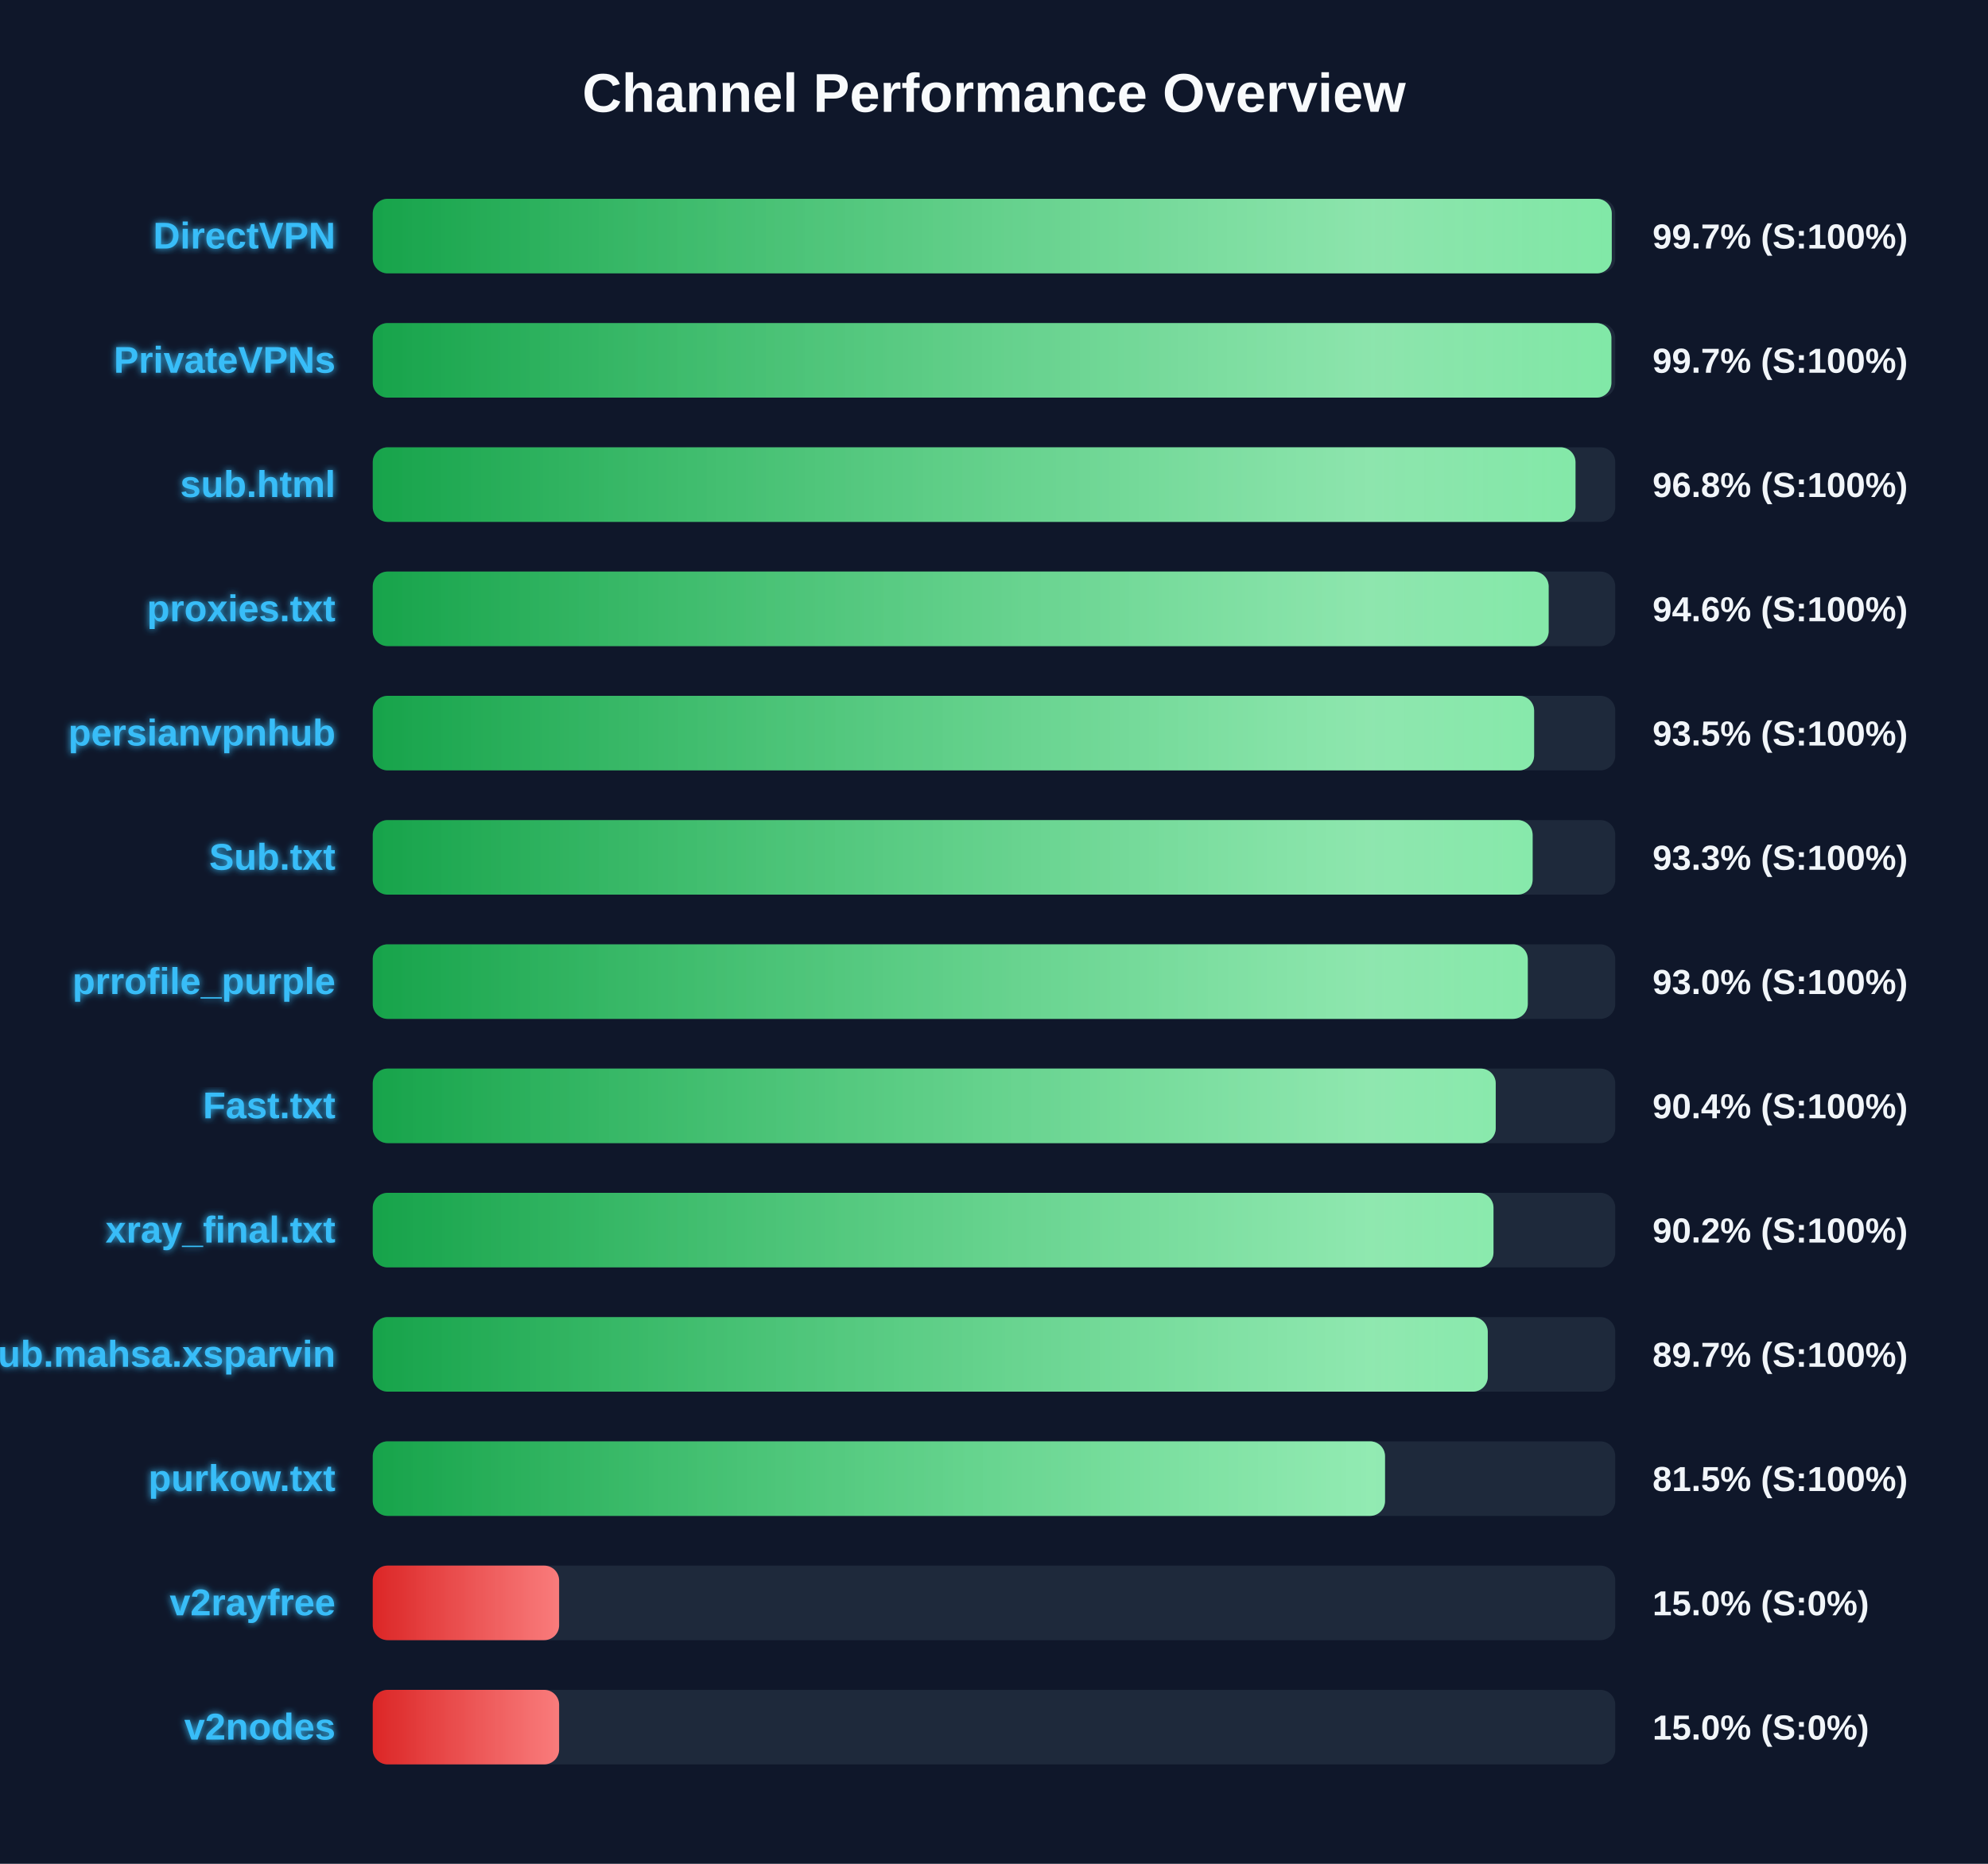
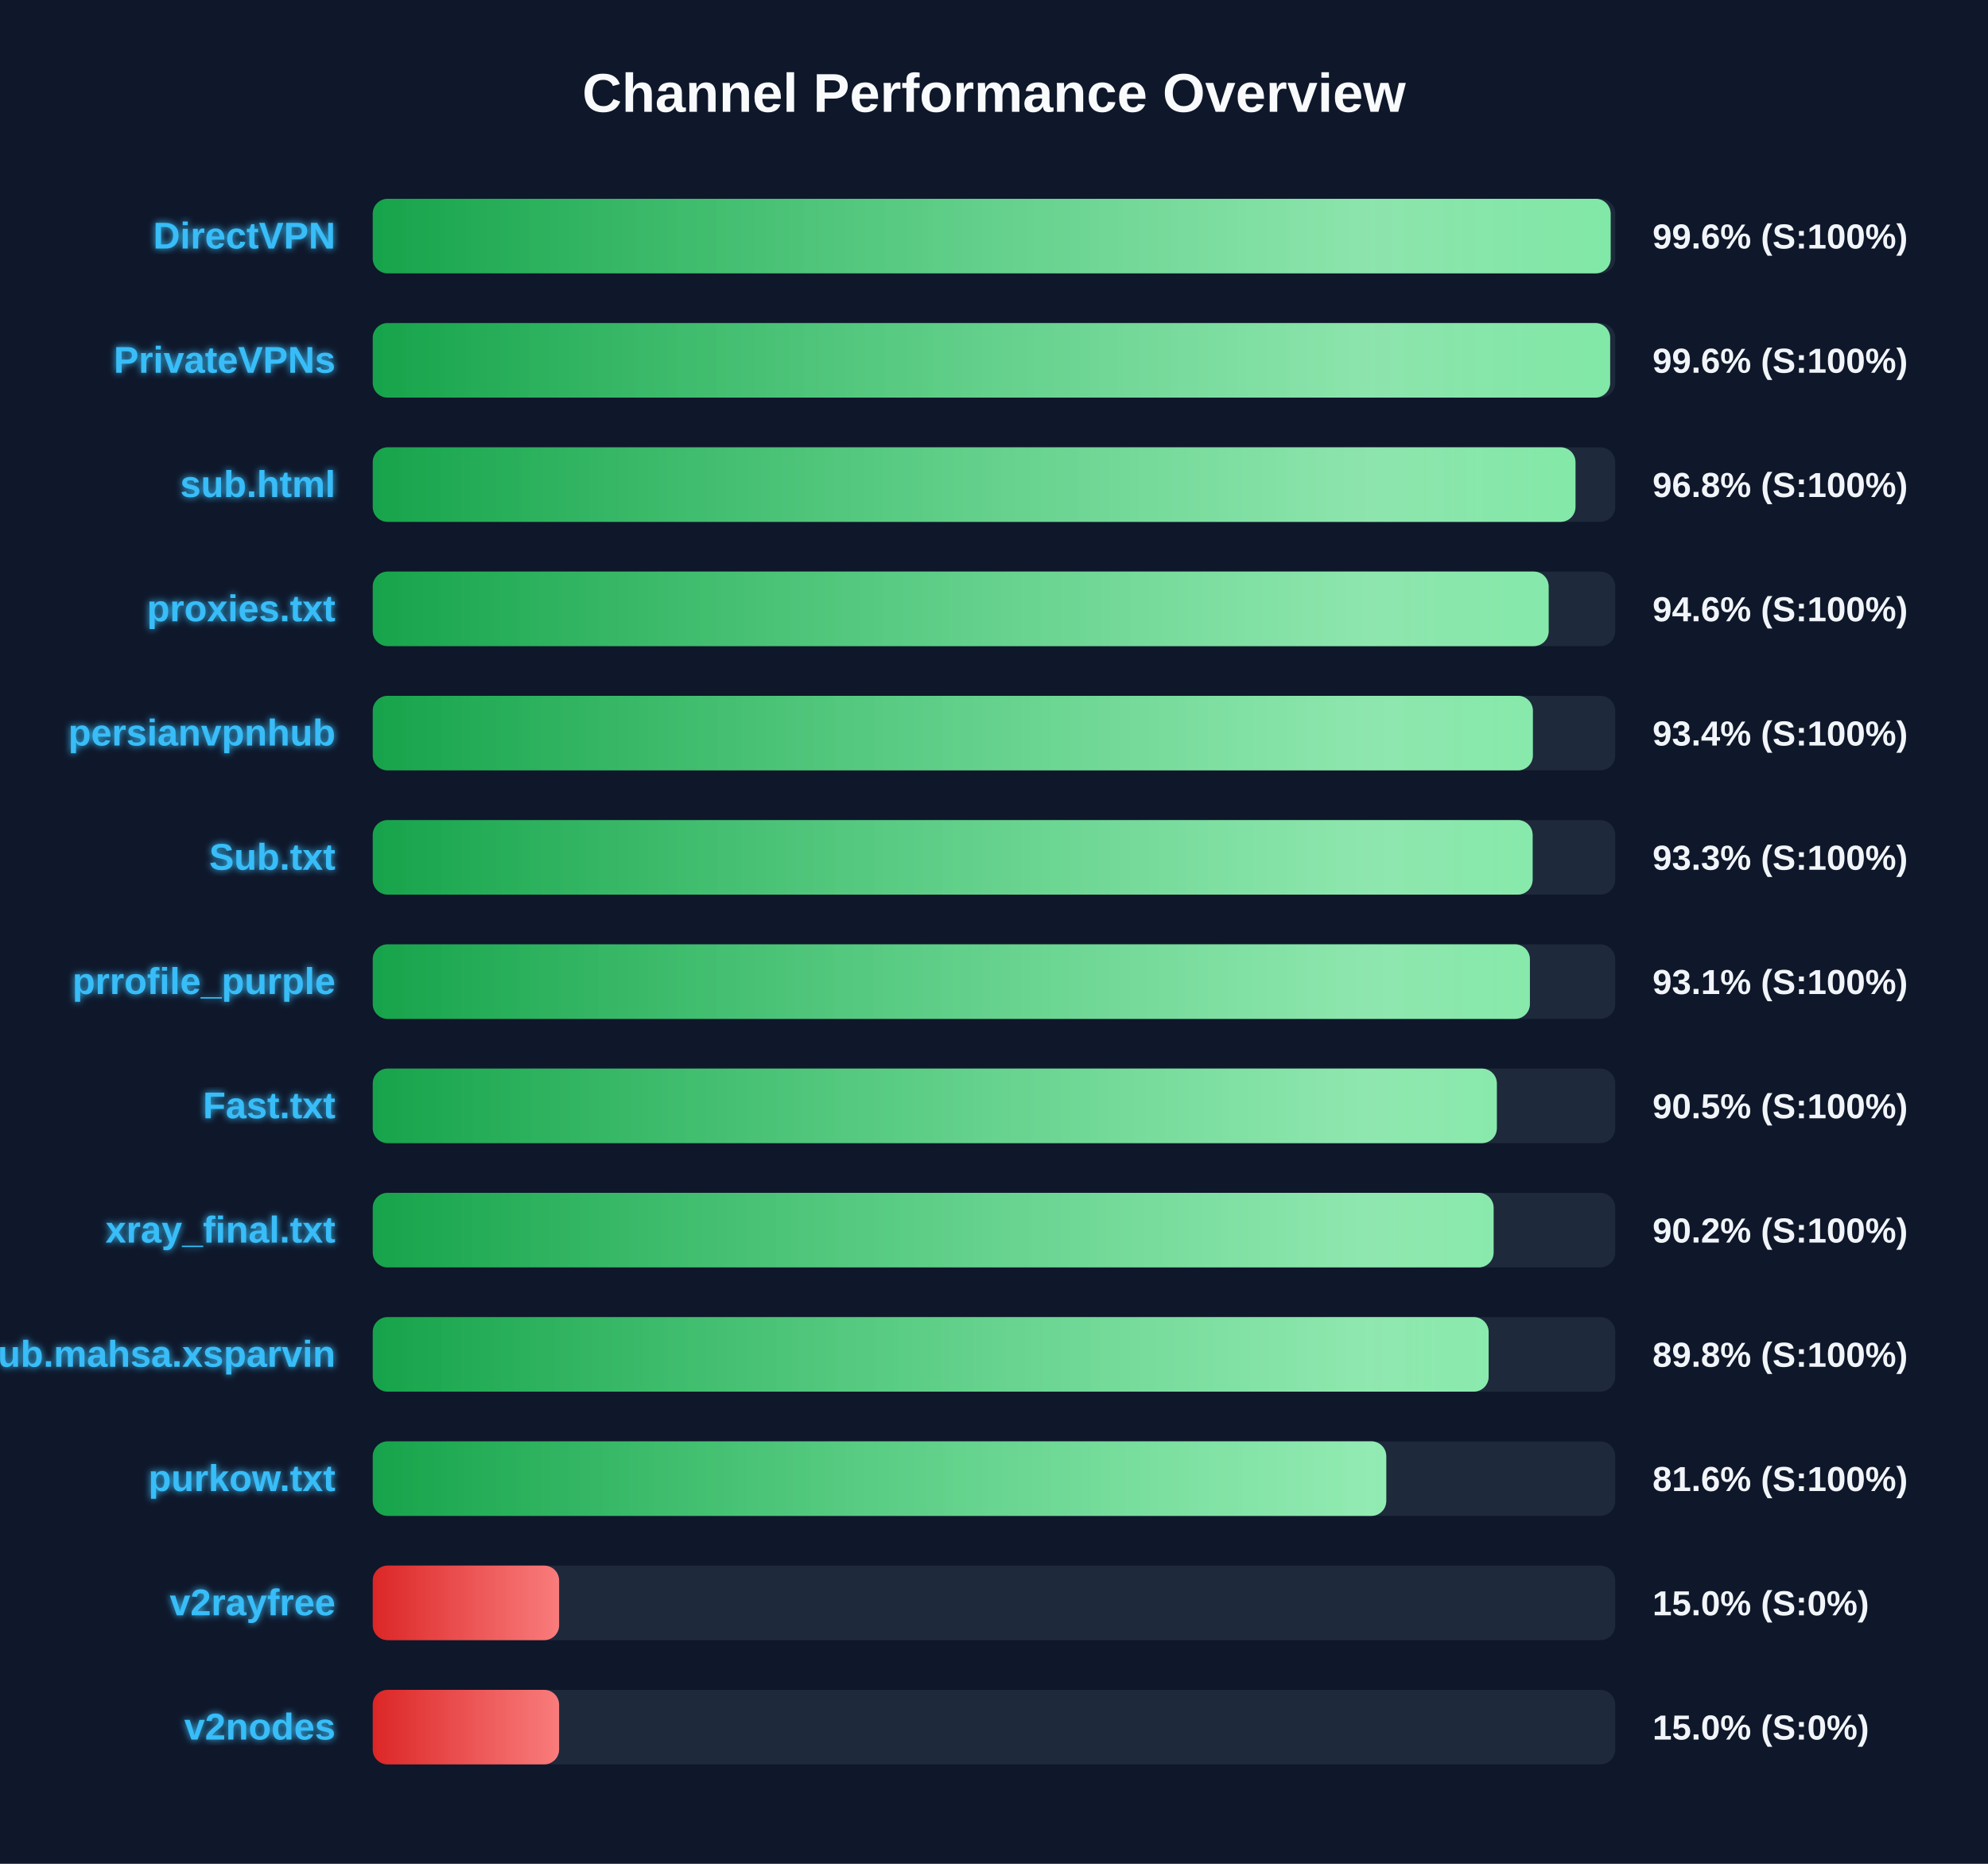
<svg xmlns="http://www.w3.org/2000/svg" width="800" height="750" version="1.1">
  <defs>
    <linearGradient id="grad-green" x1="0%" y1="0%" x2="100%" y2="0%">
      <stop offset="0%" stop-color="#16a34a" />
      <stop offset="100%" stop-color="#4ade80" />
    </linearGradient>
    <linearGradient id="grad-yellow" x1="0%" y1="0%" x2="100%" y2="0%">
      <stop offset="0%" stop-color="#ca8a04" />
      <stop offset="100%" stop-color="#fde047" />
    </linearGradient>
    <linearGradient id="grad-red" x1="0%" y1="0%" x2="100%" y2="0%">
      <stop offset="0%" stop-color="#dc2626" />
      <stop offset="100%" stop-color="#f87171" />
    </linearGradient>
    <linearGradient id="shimmer" x1="0%" y1="0%" x2="100%" y2="0%">
      <stop offset="0%" stop-color="rgba(255,255,255,0)" />
      <stop offset="50%" stop-color="rgba(255,255,255,0.4)" />
      <stop offset="100%" stop-color="rgba(255,255,255,0)" />
    </linearGradient>
    <filter id="glow" x="-20%" y="-20%" width="140%" height="140%">
      <feGaussianBlur stdDeviation="1.5" result="blur" />
      <feComposite in="SourceGraphic" in2="blur" operator="over" />
    </filter>
  </defs>
  <style>
        .bg-rect { fill: #0f172a; }
        .title { font: bold 22px 'Segoe UI', Arial, sans-serif; fill: #f8fafc; }
        .row { font: bold 15px 'Segoe UI', Arial, sans-serif; fill: #38bdf8; filter: url(#glow); }
        .score { font: bold 14px 'Segoe UI', Arial, sans-serif; fill: #f1f5f9; }
        @keyframes shimmer-anim {
            0% { transform: translateX(-100%); }
            100% { transform: translateX(200%); }
        }
        .shimmer-rect {
            animation: shimmer-anim 2.5s infinite linear;
        }
    </style>
  <rect width="100%" height="100%" class="bg-rect" />
  <text x="400" y="45" text-anchor="middle" class="title">Channel Performance Overview</text>
  <rect x="150" y="80" width="500" height="30" fill="#1e293b" rx="6" />
  <clipPath id="clip-0">
-     <rect x="150" y="80" width="498.6" height="30" rx="6" />
+     <rect x="150" y="80" width="498.15" height="30" rx="6" />
  </clipPath>
-   <rect x="150" y="80" width="498.6" height="30" fill="url(#grad-green)" rx="6" />
+   <rect x="150" y="80" width="498.15" height="30" fill="url(#grad-green)" rx="6" />
  <g clip-path="url(#clip-0)">
    <rect x="150" y="80" width="100%" height="30" fill="url(#shimmer)" class="shimmer-rect" />
  </g>
  <text x="135" y="100" text-anchor="end" class="row">DirectVPN</text>
-   <text x="665" y="100" text-anchor="start" class="score">99.7% (S:100%)</text>
+   <text x="665" y="100" text-anchor="start" class="score">99.6% (S:100%)</text>
  <rect x="150" y="130" width="500" height="30" fill="#1e293b" rx="6" />
  <clipPath id="clip-1">
-     <rect x="150" y="130" width="498.45" height="30" rx="6" />
+     <rect x="150" y="130" width="497.95" height="30" rx="6" />
  </clipPath>
-   <rect x="150" y="130" width="498.45" height="30" fill="url(#grad-green)" rx="6" />
+   <rect x="150" y="130" width="497.95" height="30" fill="url(#grad-green)" rx="6" />
  <g clip-path="url(#clip-1)">
    <rect x="150" y="130" width="100%" height="30" fill="url(#shimmer)" class="shimmer-rect" />
  </g>
  <text x="135" y="150" text-anchor="end" class="row">PrivateVPNs</text>
-   <text x="665" y="150" text-anchor="start" class="score">99.7% (S:100%)</text>
+   <text x="665" y="150" text-anchor="start" class="score">99.6% (S:100%)</text>
  <rect x="150" y="180" width="500" height="30" fill="#1e293b" rx="6" />
  <clipPath id="clip-2">
    <rect x="150" y="180" width="484.0" height="30" rx="6" />
  </clipPath>
  <rect x="150" y="180" width="484.0" height="30" fill="url(#grad-green)" rx="6" />
  <g clip-path="url(#clip-2)">
    <rect x="150" y="180" width="100%" height="30" fill="url(#shimmer)" class="shimmer-rect" />
  </g>
  <text x="135" y="200" text-anchor="end" class="row">sub.html</text>
  <text x="665" y="200" text-anchor="start" class="score">96.8% (S:100%)</text>
  <rect x="150" y="230" width="500" height="30" fill="#1e293b" rx="6" />
  <clipPath id="clip-3">
    <rect x="150" y="230" width="473.2" height="30" rx="6" />
  </clipPath>
  <rect x="150" y="230" width="473.2" height="30" fill="url(#grad-green)" rx="6" />
  <g clip-path="url(#clip-3)">
    <rect x="150" y="230" width="100%" height="30" fill="url(#shimmer)" class="shimmer-rect" />
  </g>
  <text x="135" y="250" text-anchor="end" class="row">proxies.txt</text>
  <text x="665" y="250" text-anchor="start" class="score">94.6% (S:100%)</text>
  <rect x="150" y="280" width="500" height="30" fill="#1e293b" rx="6" />
  <clipPath id="clip-4">
-     <rect x="150" y="280" width="467.35" height="30" rx="6" />
+     <rect x="150" y="280" width="466.85" height="30" rx="6" />
  </clipPath>
-   <rect x="150" y="280" width="467.35" height="30" fill="url(#grad-green)" rx="6" />
+   <rect x="150" y="280" width="466.85" height="30" fill="url(#grad-green)" rx="6" />
  <g clip-path="url(#clip-4)">
    <rect x="150" y="280" width="100%" height="30" fill="url(#shimmer)" class="shimmer-rect" />
  </g>
  <text x="135" y="300" text-anchor="end" class="row">persianvpnhub</text>
-   <text x="665" y="300" text-anchor="start" class="score">93.5% (S:100%)</text>
+   <text x="665" y="300" text-anchor="start" class="score">93.4% (S:100%)</text>
  <rect x="150" y="330" width="500" height="30" fill="#1e293b" rx="6" />
  <clipPath id="clip-5">
    <rect x="150" y="330" width="466.75" height="30" rx="6" />
  </clipPath>
  <rect x="150" y="330" width="466.75" height="30" fill="url(#grad-green)" rx="6" />
  <g clip-path="url(#clip-5)">
    <rect x="150" y="330" width="100%" height="30" fill="url(#shimmer)" class="shimmer-rect" />
  </g>
  <text x="135" y="350" text-anchor="end" class="row">Sub.txt</text>
  <text x="665" y="350" text-anchor="start" class="score">93.3% (S:100%)</text>
  <rect x="150" y="380" width="500" height="30" fill="#1e293b" rx="6" />
  <clipPath id="clip-6">
-     <rect x="150" y="380" width="464.8" height="30" rx="6" />
+     <rect x="150" y="380" width="465.65" height="30" rx="6" />
  </clipPath>
-   <rect x="150" y="380" width="464.8" height="30" fill="url(#grad-green)" rx="6" />
+   <rect x="150" y="380" width="465.65" height="30" fill="url(#grad-green)" rx="6" />
  <g clip-path="url(#clip-6)">
    <rect x="150" y="380" width="100%" height="30" fill="url(#shimmer)" class="shimmer-rect" />
  </g>
  <text x="135" y="400" text-anchor="end" class="row">prrofile_purple</text>
-   <text x="665" y="400" text-anchor="start" class="score">93.0% (S:100%)</text>
+   <text x="665" y="400" text-anchor="start" class="score">93.1% (S:100%)</text>
  <rect x="150" y="430" width="500" height="30" fill="#1e293b" rx="6" />
  <clipPath id="clip-7">
-     <rect x="150" y="430" width="451.9" height="30" rx="6" />
+     <rect x="150" y="430" width="452.35" height="30" rx="6" />
  </clipPath>
-   <rect x="150" y="430" width="451.9" height="30" fill="url(#grad-green)" rx="6" />
+   <rect x="150" y="430" width="452.35" height="30" fill="url(#grad-green)" rx="6" />
  <g clip-path="url(#clip-7)">
    <rect x="150" y="430" width="100%" height="30" fill="url(#shimmer)" class="shimmer-rect" />
  </g>
  <text x="135" y="450" text-anchor="end" class="row">Fast.txt</text>
-   <text x="665" y="450" text-anchor="start" class="score">90.4% (S:100%)</text>
+   <text x="665" y="450" text-anchor="start" class="score">90.5% (S:100%)</text>
  <rect x="150" y="480" width="500" height="30" fill="#1e293b" rx="6" />
  <clipPath id="clip-8">
-     <rect x="150" y="480" width="451.0" height="30" rx="6" />
+     <rect x="150" y="480" width="451.05" height="30" rx="6" />
  </clipPath>
-   <rect x="150" y="480" width="451.0" height="30" fill="url(#grad-green)" rx="6" />
+   <rect x="150" y="480" width="451.05" height="30" fill="url(#grad-green)" rx="6" />
  <g clip-path="url(#clip-8)">
    <rect x="150" y="480" width="100%" height="30" fill="url(#shimmer)" class="shimmer-rect" />
  </g>
  <text x="135" y="500" text-anchor="end" class="row">xray_final.txt</text>
  <text x="665" y="500" text-anchor="start" class="score">90.2% (S:100%)</text>
  <rect x="150" y="530" width="500" height="30" fill="#1e293b" rx="6" />
  <clipPath id="clip-9">
-     <rect x="150" y="530" width="448.7" height="30" rx="6" />
+     <rect x="150" y="530" width="449.05" height="30" rx="6" />
  </clipPath>
-   <rect x="150" y="530" width="448.7" height="30" fill="url(#grad-green)" rx="6" />
+   <rect x="150" y="530" width="449.05" height="30" fill="url(#grad-green)" rx="6" />
  <g clip-path="url(#clip-9)">
    <rect x="150" y="530" width="100%" height="30" fill="url(#shimmer)" class="shimmer-rect" />
  </g>
  <text x="135" y="550" text-anchor="end" class="row">Sub.mahsa.xsparvin</text>
-   <text x="665" y="550" text-anchor="start" class="score">89.7% (S:100%)</text>
+   <text x="665" y="550" text-anchor="start" class="score">89.8% (S:100%)</text>
  <rect x="150" y="580" width="500" height="30" fill="#1e293b" rx="6" />
  <clipPath id="clip-10">
-     <rect x="150" y="580" width="407.35" height="30" rx="6" />
+     <rect x="150" y="580" width="407.85" height="30" rx="6" />
  </clipPath>
-   <rect x="150" y="580" width="407.35" height="30" fill="url(#grad-green)" rx="6" />
+   <rect x="150" y="580" width="407.85" height="30" fill="url(#grad-green)" rx="6" />
  <g clip-path="url(#clip-10)">
    <rect x="150" y="580" width="100%" height="30" fill="url(#shimmer)" class="shimmer-rect" />
  </g>
  <text x="135" y="600" text-anchor="end" class="row">purkow.txt</text>
-   <text x="665" y="600" text-anchor="start" class="score">81.5% (S:100%)</text>
+   <text x="665" y="600" text-anchor="start" class="score">81.6% (S:100%)</text>
  <rect x="150" y="630" width="500" height="30" fill="#1e293b" rx="6" />
  <clipPath id="clip-11">
    <rect x="150" y="630" width="75.0" height="30" rx="6" />
  </clipPath>
  <rect x="150" y="630" width="75.0" height="30" fill="url(#grad-red)" rx="6" />
  <g clip-path="url(#clip-11)">
    <rect x="150" y="630" width="100%" height="30" fill="url(#shimmer)" class="shimmer-rect" />
  </g>
  <text x="135" y="650" text-anchor="end" class="row">v2rayfree</text>
  <text x="665" y="650" text-anchor="start" class="score">15.0% (S:0%)</text>
  <rect x="150" y="680" width="500" height="30" fill="#1e293b" rx="6" />
  <clipPath id="clip-12">
    <rect x="150" y="680" width="75.0" height="30" rx="6" />
  </clipPath>
  <rect x="150" y="680" width="75.0" height="30" fill="url(#grad-red)" rx="6" />
  <g clip-path="url(#clip-12)">
    <rect x="150" y="680" width="100%" height="30" fill="url(#shimmer)" class="shimmer-rect" />
  </g>
  <text x="135" y="700" text-anchor="end" class="row">v2nodes</text>
  <text x="665" y="700" text-anchor="start" class="score">15.0% (S:0%)</text>
</svg>
